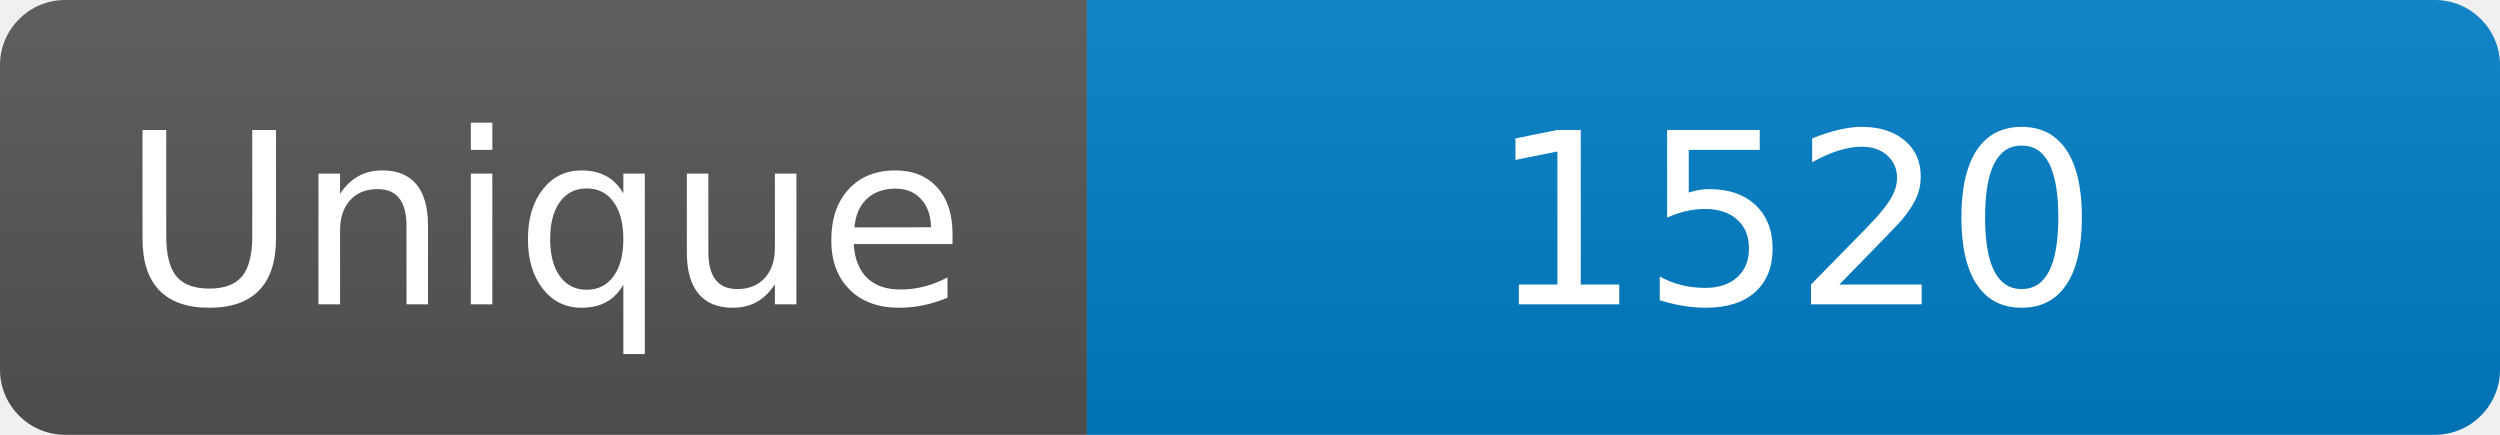
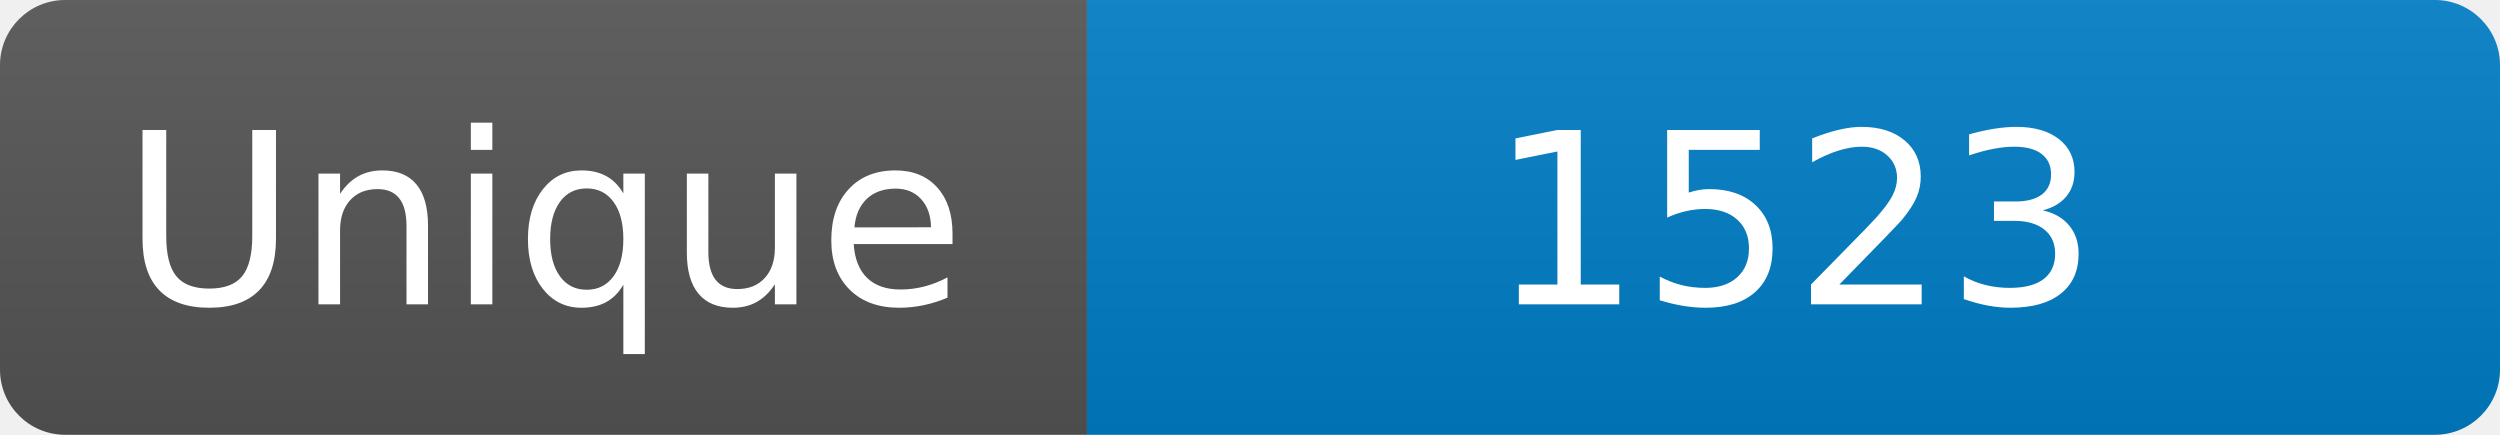
<svg xmlns="http://www.w3.org/2000/svg" width="115" height="20" role="img" aria-label="Maintained?: yes">
  <linearGradient id="s" x2="0" y2="100%">
    <stop offset="0" stop-color="#bbb" stop-opacity=".1" />
    <stop offset="1" stop-opacity=".1" />
  </linearGradient>
  <clipPath id="r">
    <rect width="115" height="20" rx="3" fill="#fff" />
  </clipPath>
  <g clip-path="url(#r)">
    <rect width="50" height="20" fill="#555" />
    <rect x="50" width="160" height="20" fill="#007ec6" />
    <rect width="115" height="20" fill="url(#s)" />
  </g>
  <g fill="#fff" text-anchor="middle" font-family="Verdana,Geneva,DejaVu Sans,sans-serif" font-size="110">
    <text x="250" y="140" transform="scale(.1)" fill="#fff">Unique</text>
-     <text x="825" y="140" transform="scale(.1)" fill="#fff">1520</text>
+     <text x="825" y="140" transform="scale(.1)" fill="#fff">1523</text>
  </g>
</svg>
